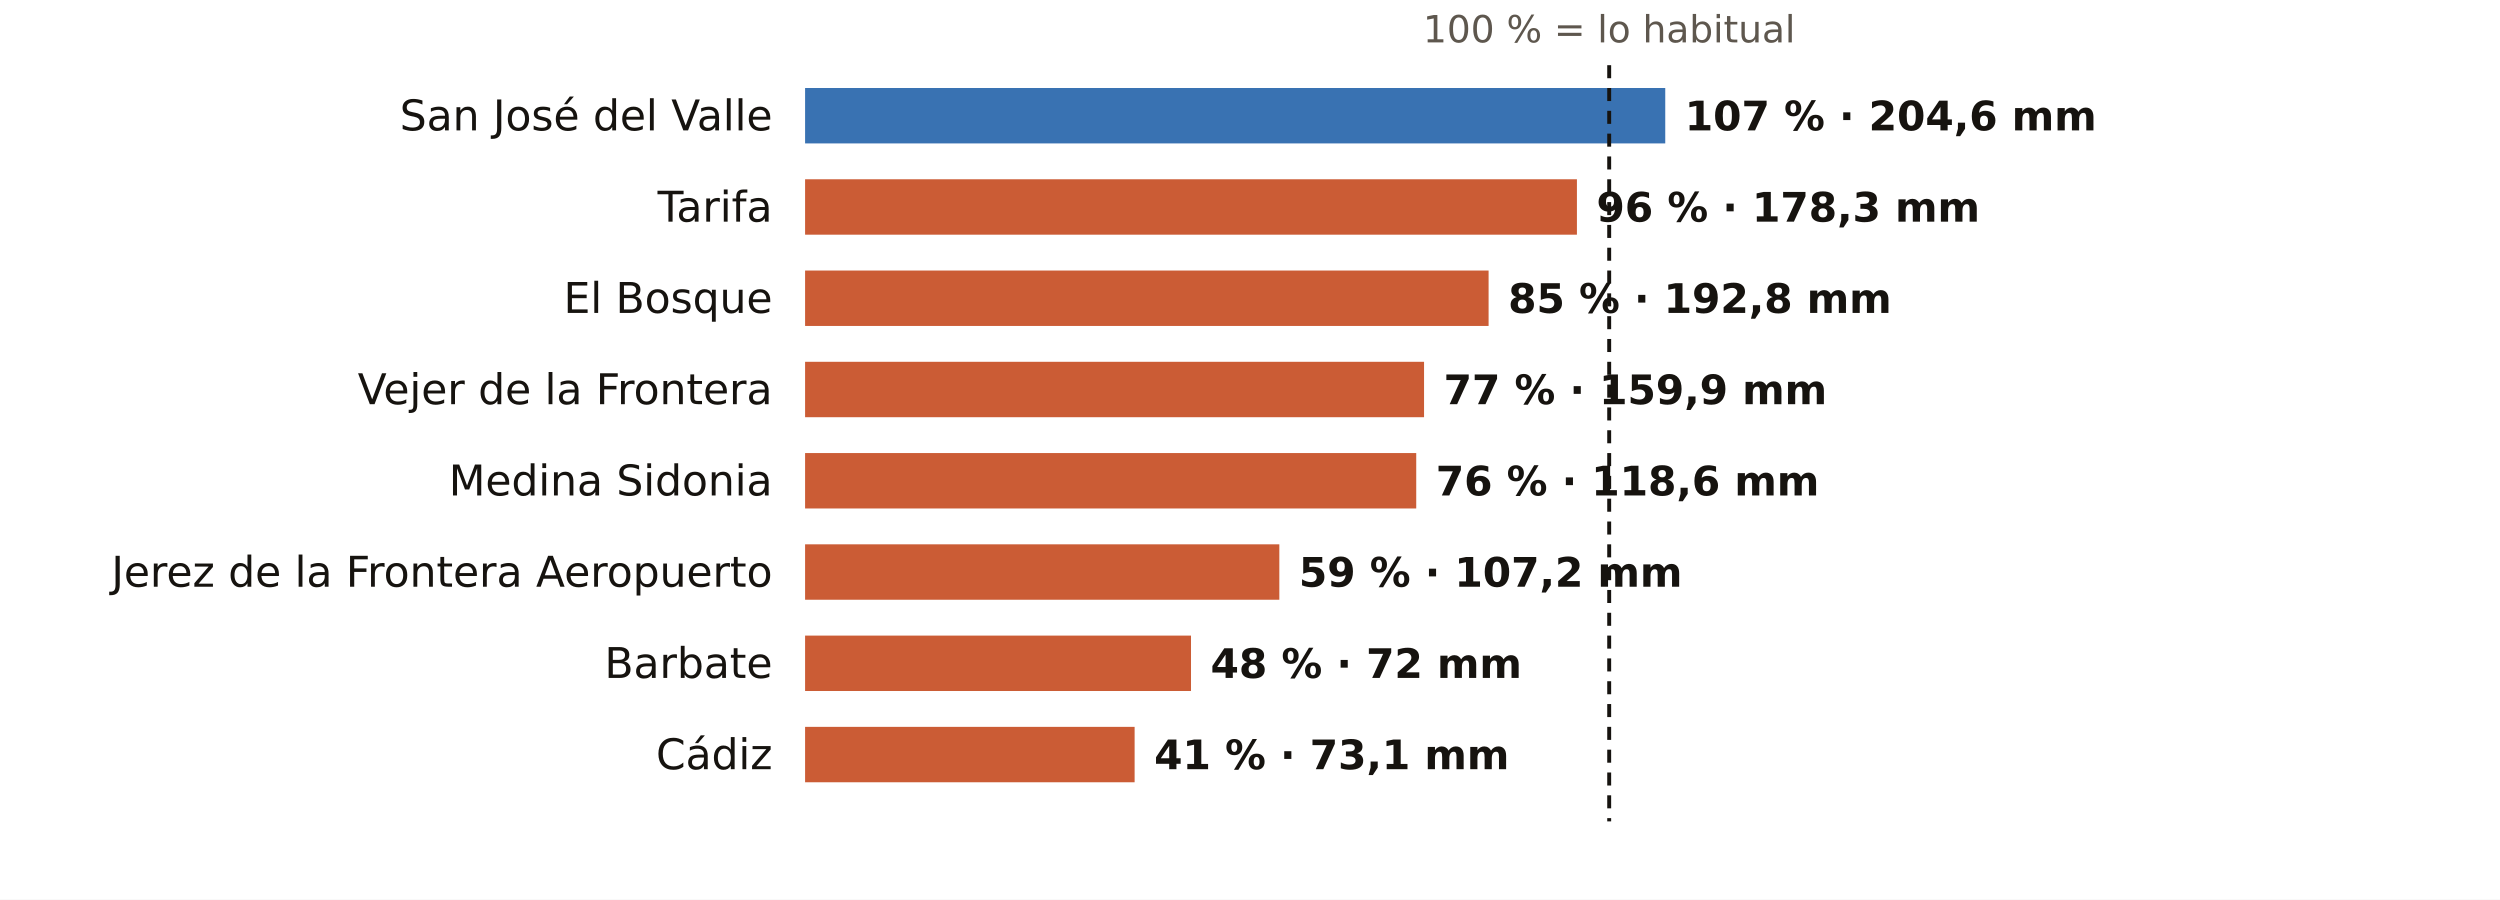
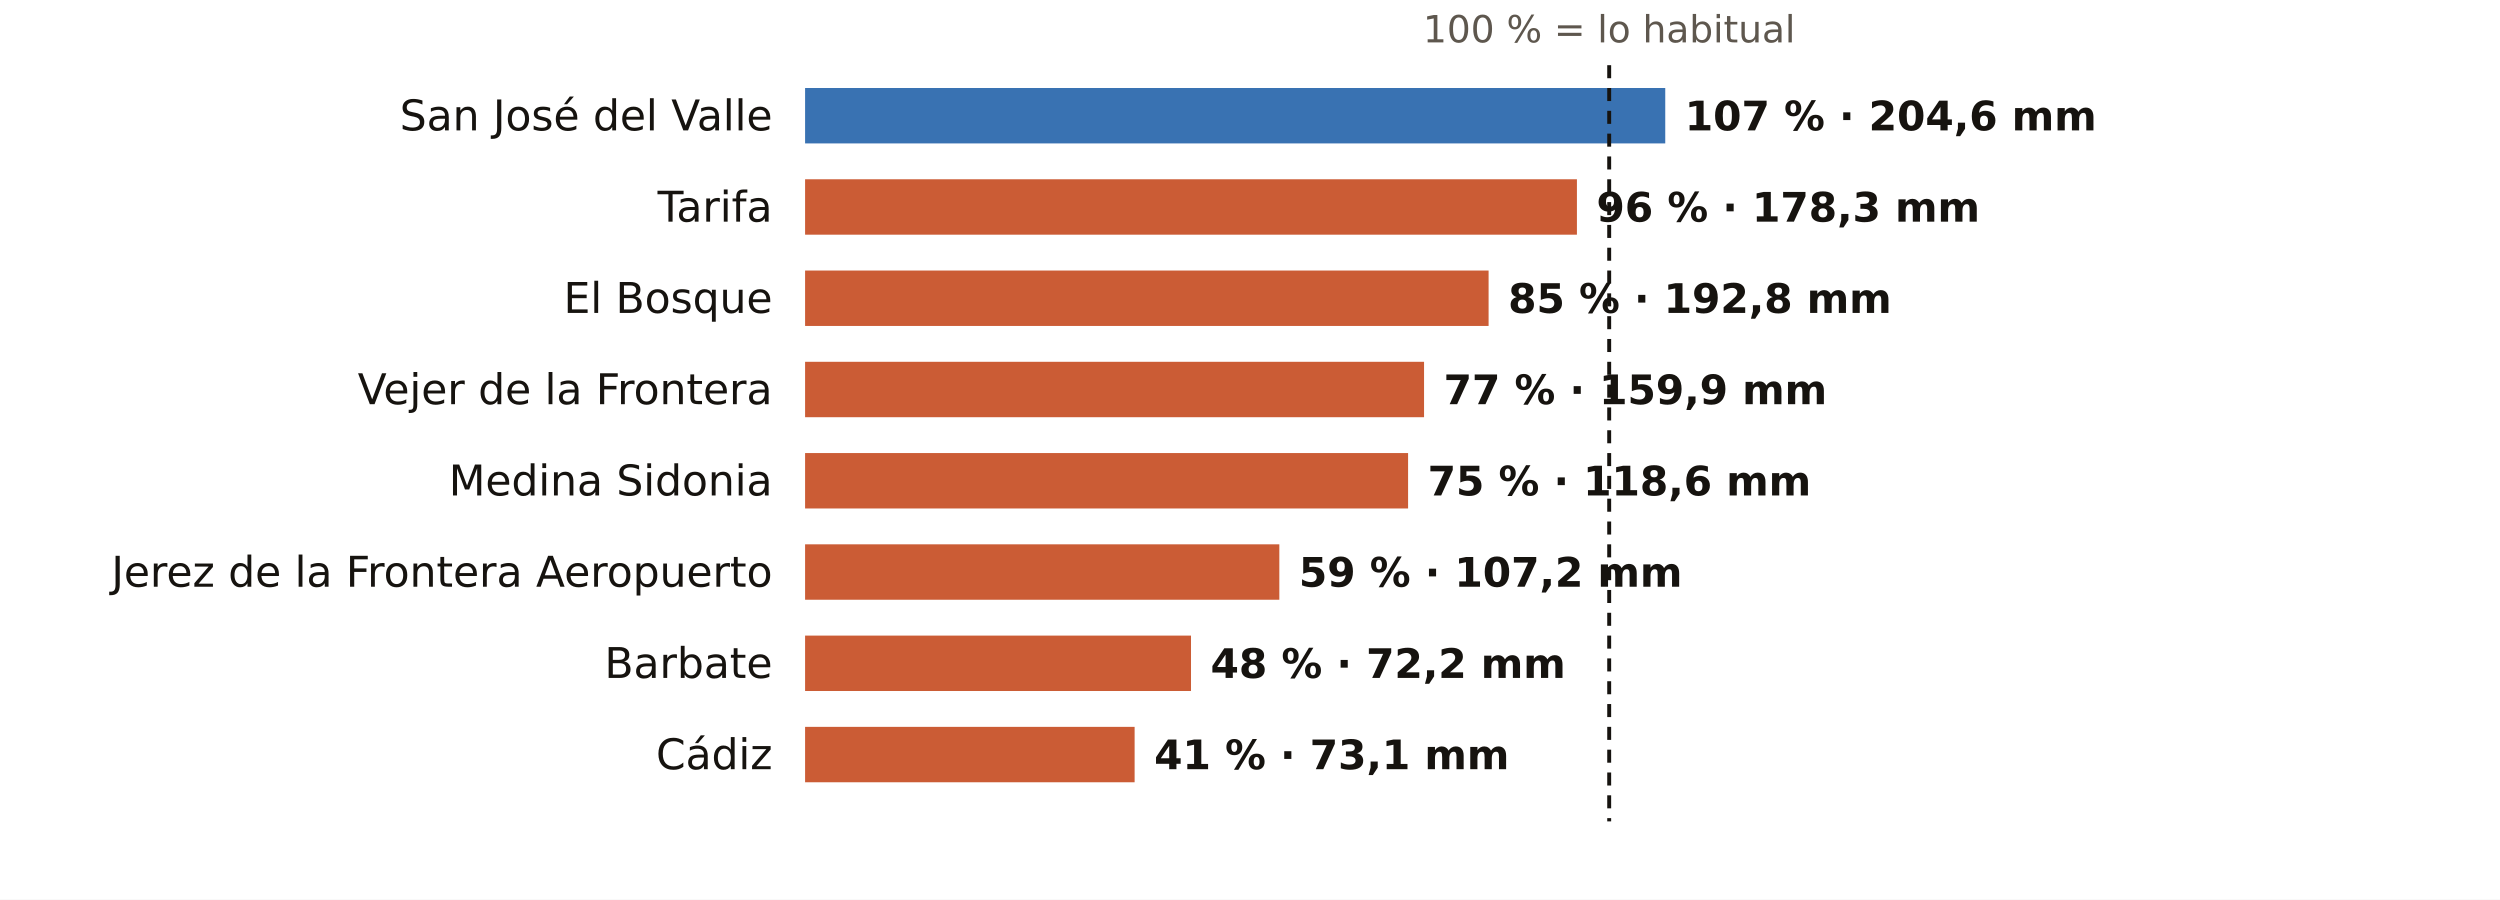
<svg xmlns="http://www.w3.org/2000/svg" viewBox="0 0 767 276" width="767" height="276" role="img" aria-label="El otoño en los pluviómetros de AEMET de Cádiz: % de lo habitual">
  <rect width="767" height="276" fill="#FFFFFF" />
  <text x="493.7" y="13.0" font-size="11.5" fill="#5E574E" text-anchor="middle" font-weight="400" font-family="Public Sans, DejaVu Sans, Arial, sans-serif">100 % = lo habitual</text>
  <text x="237.0" y="40.0" font-size="13" fill="#16130F" text-anchor="end" font-weight="500" font-family="Public Sans, DejaVu Sans, Arial, sans-serif">San José del Valle</text>
  <rect x="247" y="27" width="263.9" height="17" fill="#1F5FA8" opacity="0.88" />
  <text x="516.9" y="40.0" font-size="12.5" fill="#16130F" text-anchor="start" font-weight="600" font-family="Public Sans, DejaVu Sans, Arial, sans-serif">107 % · 204,6 mm</text>
  <text x="237.0" y="68.0" font-size="13" fill="#16130F" text-anchor="end" font-weight="500" font-family="Public Sans, DejaVu Sans, Arial, sans-serif">Tarifa</text>
  <rect x="247" y="55" width="236.8" height="17" fill="#C4461A" opacity="0.88" />
  <text x="489.8" y="68.0" font-size="12.5" fill="#16130F" text-anchor="start" font-weight="600" font-family="Public Sans, DejaVu Sans, Arial, sans-serif">96 % · 178,3 mm</text>
  <text x="237.0" y="96.0" font-size="13" fill="#16130F" text-anchor="end" font-weight="500" font-family="Public Sans, DejaVu Sans, Arial, sans-serif">El Bosque</text>
  <rect x="247" y="83" width="209.7" height="17" fill="#C4461A" opacity="0.88" />
  <text x="462.7" y="96.0" font-size="12.5" fill="#16130F" text-anchor="start" font-weight="600" font-family="Public Sans, DejaVu Sans, Arial, sans-serif">85 % · 192,8 mm</text>
  <text x="237.0" y="124.0" font-size="13" fill="#16130F" text-anchor="end" font-weight="500" font-family="Public Sans, DejaVu Sans, Arial, sans-serif">Vejer de la Frontera</text>
  <rect x="247" y="111" width="189.9" height="17" fill="#C4461A" opacity="0.88" />
  <text x="442.9" y="124.0" font-size="12.5" fill="#16130F" text-anchor="start" font-weight="600" font-family="Public Sans, DejaVu Sans, Arial, sans-serif">77 % · 159,9 mm</text>
  <text x="237.0" y="152.0" font-size="13" fill="#16130F" text-anchor="end" font-weight="500" font-family="Public Sans, DejaVu Sans, Arial, sans-serif">Medina Sidonia</text>
-   <rect x="247" y="139" width="187.5" height="17" fill="#C4461A" opacity="0.88" />
-   <text x="440.5" y="152.0" font-size="12.5" fill="#16130F" text-anchor="start" font-weight="600" font-family="Public Sans, DejaVu Sans, Arial, sans-serif">76 % · 118,6 mm</text>
+   <rect x="247" y="139" width="185.0" height="17" fill="#C4461A" opacity="0.88" />
+   <text x="438.0" y="152.0" font-size="12.5" fill="#16130F" text-anchor="start" font-weight="600" font-family="Public Sans, DejaVu Sans, Arial, sans-serif">75 % · 118,6 mm</text>
  <text x="237.0" y="180.0" font-size="13" fill="#16130F" text-anchor="end" font-weight="500" font-family="Public Sans, DejaVu Sans, Arial, sans-serif">Jerez de la Frontera Aeropuerto</text>
  <rect x="247" y="167" width="145.5" height="17" fill="#C4461A" opacity="0.88" />
  <text x="398.5" y="180.0" font-size="12.5" fill="#16130F" text-anchor="start" font-weight="600" font-family="Public Sans, DejaVu Sans, Arial, sans-serif">59 % · 107,2 mm</text>
  <text x="237.0" y="208.0" font-size="13" fill="#16130F" text-anchor="end" font-weight="500" font-family="Public Sans, DejaVu Sans, Arial, sans-serif">Barbate</text>
  <rect x="247" y="195" width="118.4" height="17" fill="#C4461A" opacity="0.88" />
-   <text x="371.4" y="208.0" font-size="12.5" fill="#16130F" text-anchor="start" font-weight="600" font-family="Public Sans, DejaVu Sans, Arial, sans-serif">48 % · 72 mm</text>
+   <text x="371.4" y="208.0" font-size="12.5" fill="#16130F" text-anchor="start" font-weight="600" font-family="Public Sans, DejaVu Sans, Arial, sans-serif">48 % · 72,2 mm</text>
  <text x="237.0" y="236.0" font-size="13" fill="#16130F" text-anchor="end" font-weight="500" font-family="Public Sans, DejaVu Sans, Arial, sans-serif">Cádiz</text>
  <rect x="247" y="223" width="101.1" height="17" fill="#C4461A" opacity="0.88" />
  <text x="354.1" y="236.0" font-size="12.5" fill="#16130F" text-anchor="start" font-weight="600" font-family="Public Sans, DejaVu Sans, Arial, sans-serif">41 % · 73,1 mm</text>
  <line x1="493.7" x2="493.7" y1="20" y2="252" stroke="#16130F" stroke-width="1.2" stroke-dasharray="4 3" />
</svg>
